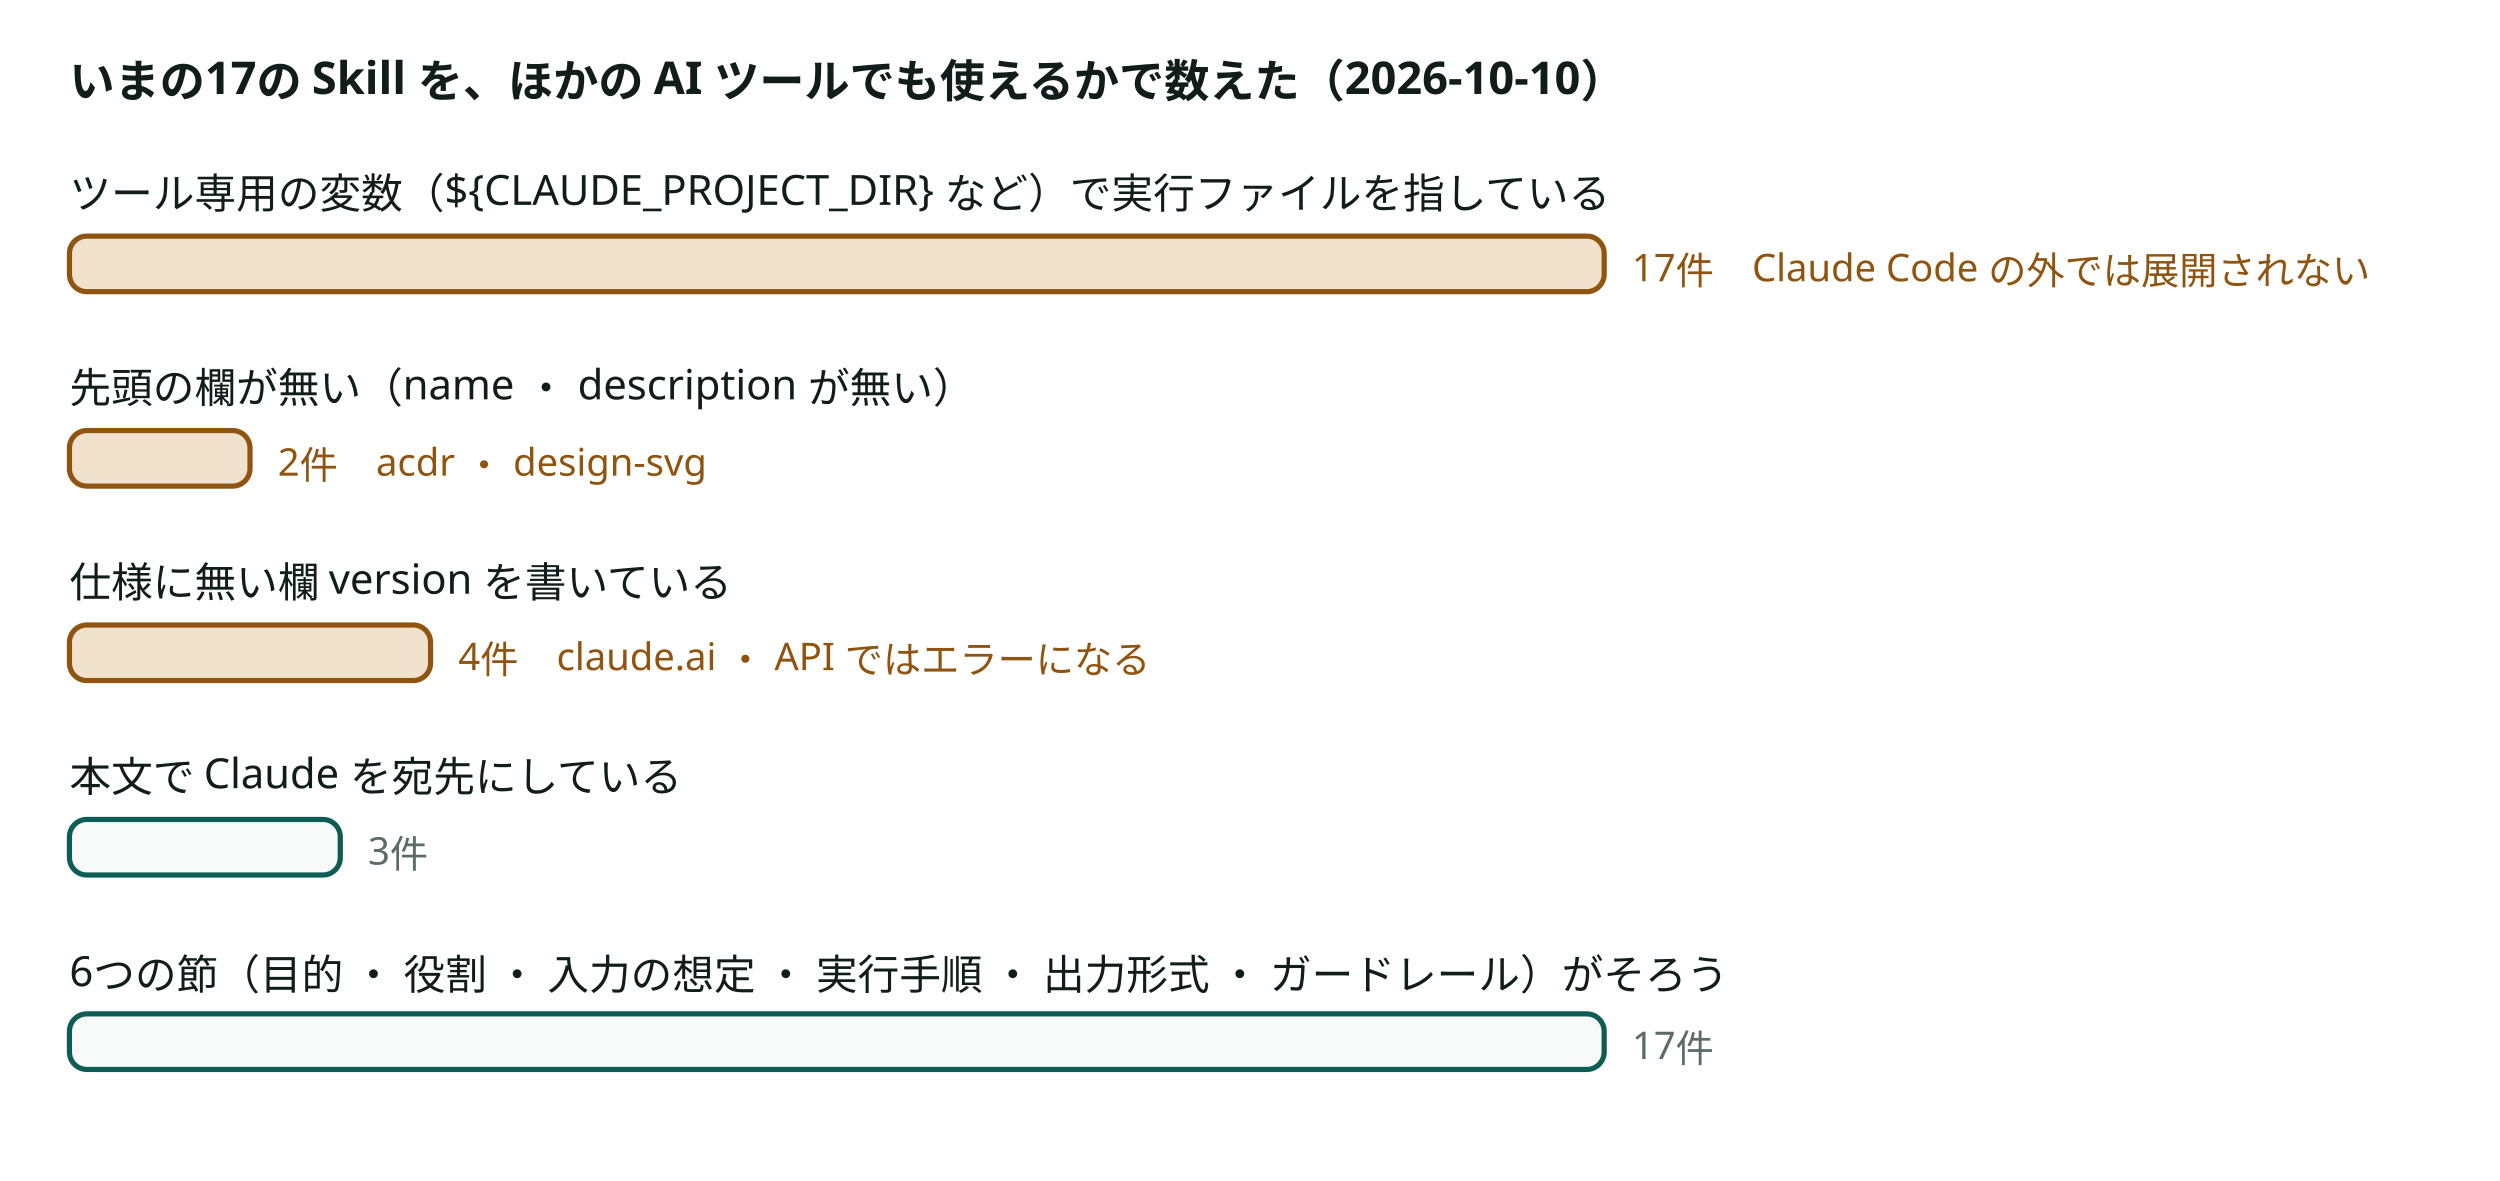
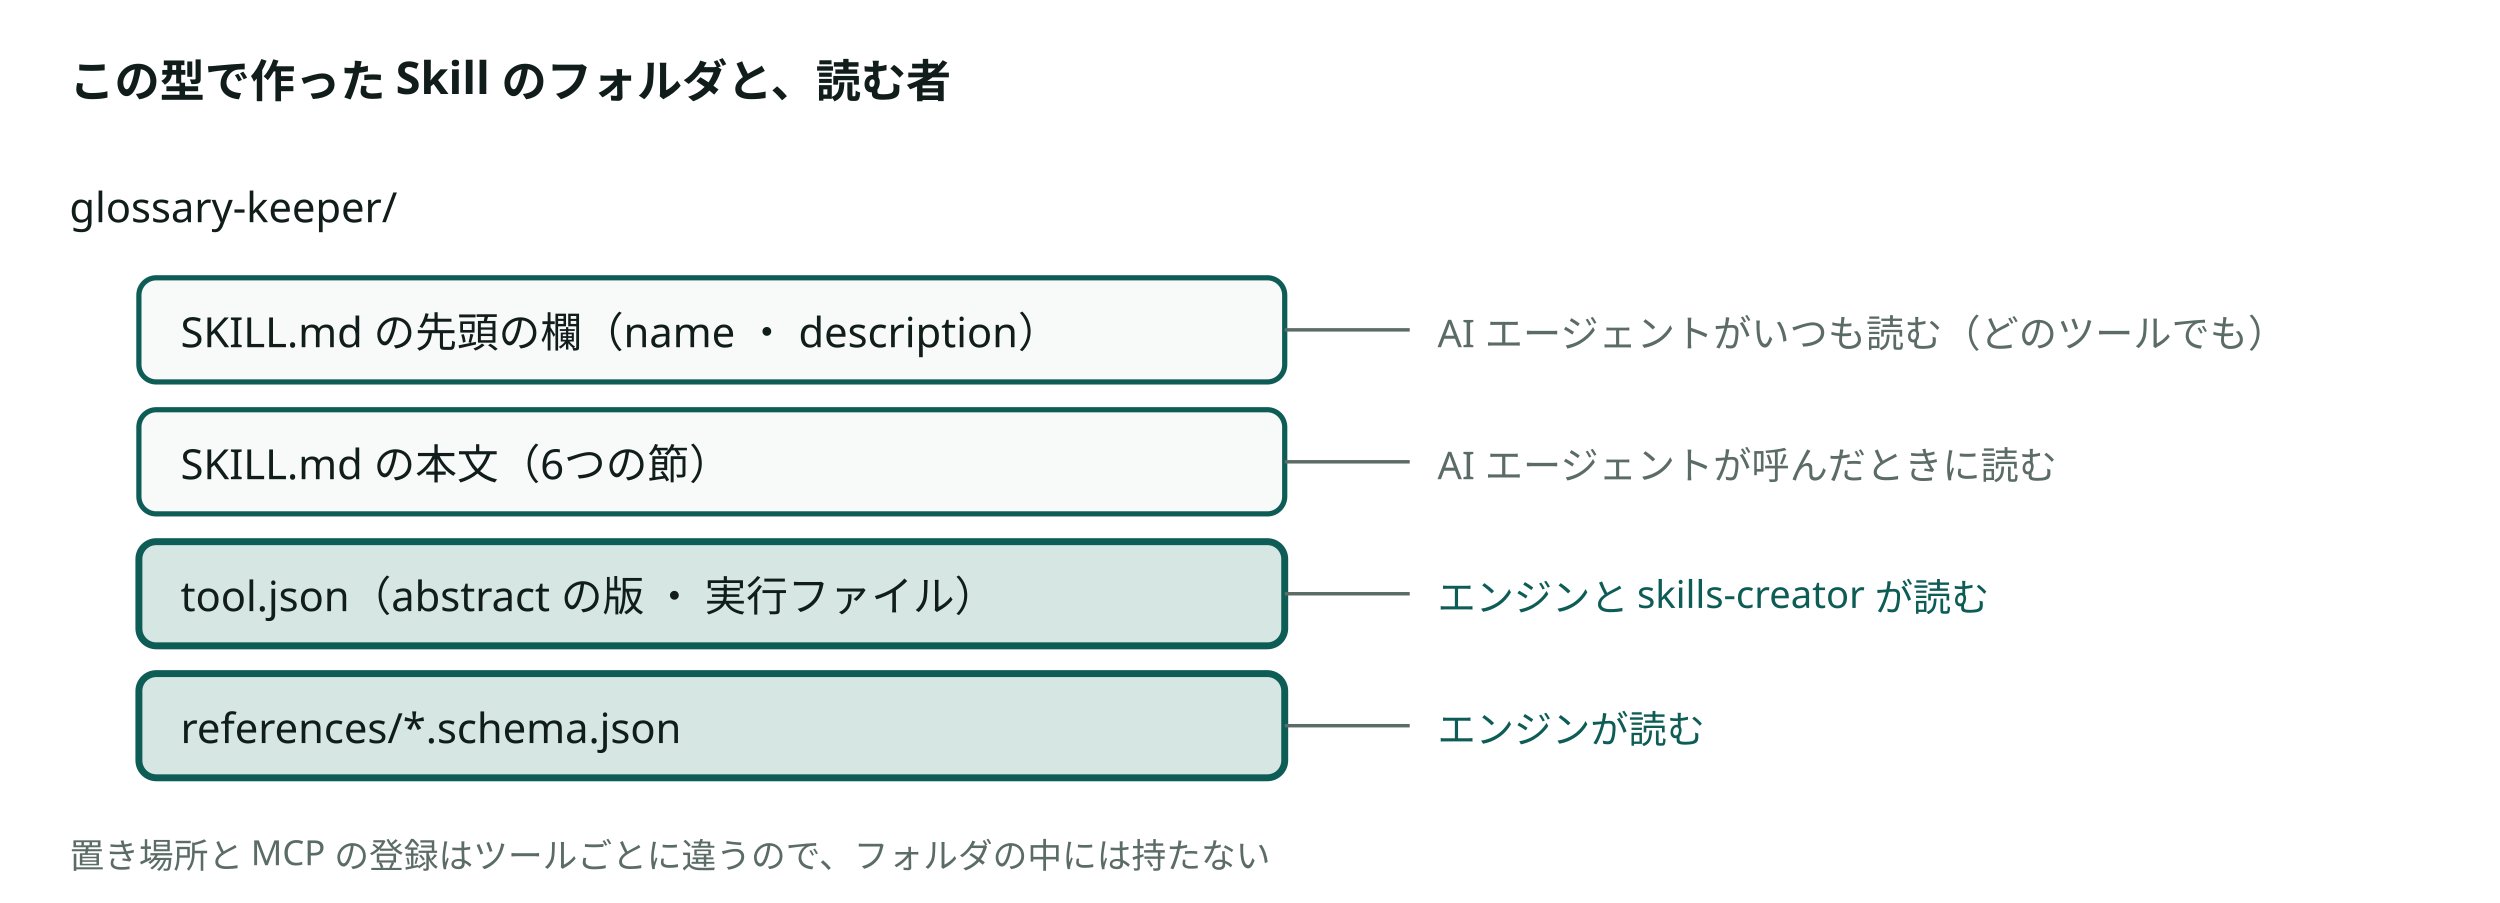
- <svg viewBox="0 0 720 340" style="min-width:600px" role="img" aria-label="いまの17の Skill を、AI ツールをまたいで使えるかで数えた結果" class="dsvg">
-   <style data-dsvg="dark">.dsvg .title{fill:var(--dsvg-ink,#111D1A);font-size:13px;font-weight:700}.dsvg .label{fill:var(--dsvg-ink,#111D1A);font-size:12px}.dsvg .box.warn{fill:var(--dsvg-warn-bg,#F0E2CD);stroke:var(--dsvg-warn,#8F5410)}.dsvg .note.warn{fill:var(--dsvg-warn,#8F5410);font-size:11px}.dsvg .box{fill:var(--dsvg-box-fill,#F8FAF9);stroke:var(--dsvg-accent,#0D5C55)}.dsvg .note{fill:var(--dsvg-ink-soft,#5B6B66);font-size:11px}@media (prefers-color-scheme:dark){:root:not([data-theme="light"]) .dsvg,.dsvg:root:not([data-theme="light"]){--dsvg-ink:#E6EEEB;--dsvg-warn-bg:#33281A;--dsvg-warn:#D9A35F;--dsvg-box-fill:#16211E;--dsvg-accent:#6CC9B8;--dsvg-ink-soft:#9DADA8}}:root[data-theme="dark"] .dsvg{--dsvg-ink:#E6EEEB;--dsvg-warn-bg:#33281A;--dsvg-warn:#D9A35F;--dsvg-box-fill:#16211E;--dsvg-accent:#6CC9B8;--dsvg-ink-soft:#9DADA8}</style>
-   <text class="title" x="20" y="28" font-family="Noto Sans JP, Hiragino Kaku Gothic ProN, sans-serif" font-size="13" font-weight="700" fill="#111D1A">いまの17の Skill を、ほかの AI ツールでも使えるかで数えた（2026-10-10）</text>
-   <text class="label" x="20" y="60" font-family="Noto Sans JP, Hiragino Kaku Gothic ProN, sans-serif" font-size="12" fill="#111D1A">ツール専用の変数（${CLAUDE_PROJECT_DIR} など）で実行ファイルを指している</text>
-   <rect class="box warn" x="20" y="68" width="442" height="16" fill="#F0E2CD" stroke="#8F5410" stroke-width="1.5" rx="5" />
-   <text class="note warn" x="470" y="81" font-family="Noto Sans JP, Hiragino Kaku Gothic ProN, sans-serif" font-size="11" fill="#8F5410">17件　Claude Code の外では展開されない</text>
-   <text class="label" x="20" y="116" font-family="Noto Sans JP, Hiragino Kaku Gothic ProN, sans-serif" font-size="12" fill="#111D1A">先頭の欄が無い（name ・ description が無い）</text>
-   <rect class="box warn" x="20" y="124" width="52" height="16" fill="#F0E2CD" stroke="#8F5410" stroke-width="1.5" rx="5" />
-   <text class="note warn" x="80" y="137" font-family="Noto Sans JP, Hiragino Kaku Gothic ProN, sans-serif" font-size="11" fill="#8F5410">2件　acdr ・ design-svg</text>
-   <text class="label" x="20" y="172" font-family="Noto Sans JP, Hiragino Kaku Gothic ProN, sans-serif" font-size="12" fill="#111D1A">仕様に無い欄 version を書いている</text>
-   <rect class="box warn" x="20" y="180" width="104" height="16" fill="#F0E2CD" stroke="#8F5410" stroke-width="1.5" rx="5" />
-   <text class="note warn" x="132" y="193" font-family="Noto Sans JP, Hiragino Kaku Gothic ProN, sans-serif" font-size="11" fill="#8F5410">4件　claude.ai ・ API ではエラーになる</text>
-   <text class="label" x="20" y="228" font-family="Noto Sans JP, Hiragino Kaku Gothic ProN, sans-serif" font-size="12" fill="#111D1A">本文で Claude を宛先にしている</text>
-   <rect class="box" x="20" y="236" width="78" height="16" fill="#F8FAF9" stroke="#0D5C55" stroke-width="1.5" rx="5" />
-   <text class="note" x="106" y="249" font-family="Noto Sans JP, Hiragino Kaku Gothic ProN, sans-serif" font-size="11" fill="#5B6B66">3件</text>
-   <text class="label" x="20" y="284" font-family="Noto Sans JP, Hiragino Kaku Gothic ProN, sans-serif" font-size="12" fill="#111D1A">6つの節（目的 ・ 役割 ・ 入力の想定 ・ 実行手順 ・ 出力形式 ・ ガードレール）がそろう</text>
-   <rect class="box" x="20" y="292" width="442" height="16" fill="#F8FAF9" stroke="#0D5C55" stroke-width="1.5" rx="5" />
-   <text class="note" x="470" y="305" font-family="Noto Sans JP, Hiragino Kaku Gothic ProN, sans-serif" font-size="11" fill="#5B6B66">17件</text>
+ <svg viewBox="0 0 720 260" style="min-width:600px" role="img" aria-label="この型で作った Skill のフォルダの中を、誰が読むか" class="dsvg">
+   <style data-dsvg="dark">.dsvg .title{fill:var(--dsvg-ink,#111D1A);font-size:13px;font-weight:700}.dsvg .label{fill:var(--dsvg-ink,#111D1A);font-size:12px}.dsvg .box{fill:var(--dsvg-box-fill,#F8FAF9);stroke:var(--dsvg-accent,#0D5C55)}.dsvg .box.focus{fill:var(--dsvg-accent-bg,#D5E6E3);stroke:var(--dsvg-accent,#0D5C55)}.dsvg .link{stroke:var(--dsvg-ink-soft,#5B6B66)}.dsvg .note{fill:var(--dsvg-ink-soft,#5B6B66);font-size:11px}.dsvg .note.focus{fill:var(--dsvg-accent,#0D5C55);font-size:11px}.dsvg .note.small{fill:var(--dsvg-ink-soft,#5B6B66);font-size:10px}@media (prefers-color-scheme:dark){:root:not([data-theme="light"]) .dsvg,.dsvg:root:not([data-theme="light"]){--dsvg-ink:#E6EEEB;--dsvg-box-fill:#16211E;--dsvg-accent:#6CC9B8;--dsvg-accent-bg:#173330;--dsvg-ink-soft:#9DADA8}}:root[data-theme="dark"] .dsvg{--dsvg-ink:#E6EEEB;--dsvg-box-fill:#16211E;--dsvg-accent:#6CC9B8;--dsvg-accent-bg:#173330;--dsvg-ink-soft:#9DADA8}</style>
+   <text class="title" x="20" y="28" font-family="Noto Sans JP, Hiragino Kaku Gothic ProN, sans-serif" font-size="13" font-weight="700" fill="#111D1A">この型で作った Skill のフォルダと、読む者</text>
+   <text class="label" x="20" y="64" font-family="Noto Sans JP, Hiragino Kaku Gothic ProN, sans-serif" font-size="12" fill="#111D1A">glossary-keeper/</text>
+   <rect class="box" x="40" y="80" width="330" height="30" fill="#F8FAF9" stroke="#0D5C55" stroke-width="1.5" rx="5" />
+   <text class="label" x="52" y="100" font-family="Noto Sans JP, Hiragino Kaku Gothic ProN, sans-serif" font-size="12" fill="#111D1A">SKILL.md の先頭の欄（name ・ description）</text>
+   <rect class="box" x="40" y="118" width="330" height="30" fill="#F8FAF9" stroke="#0D5C55" stroke-width="1.5" rx="5" />
+   <text class="label" x="52" y="138" font-family="Noto Sans JP, Hiragino Kaku Gothic ProN, sans-serif" font-size="12" fill="#111D1A">SKILL.md の本文（6つの節）</text>
+   <rect class="box focus" x="40" y="156" width="330" height="30" fill="#D5E6E3" stroke="#0D5C55" stroke-width="2" rx="5" />
+   <text class="label" x="52" y="176" font-family="Noto Sans JP, Hiragino Kaku Gothic ProN, sans-serif" font-size="12" fill="#111D1A">tool.json（abstract の版 ・ 実行ファイル）</text>
+   <rect class="box focus" x="40" y="194" width="330" height="30" fill="#D5E6E3" stroke="#0D5C55" stroke-width="2" rx="5" />
+   <text class="label" x="52" y="214" font-family="Noto Sans JP, Hiragino Kaku Gothic ProN, sans-serif" font-size="12" fill="#111D1A">references/*.schema.json</text>
+   <path class="link" d="M370,95 H406" fill="none" stroke="#5B6B66" stroke-width="1" />
+   <text class="note" x="414" y="100" font-family="Noto Sans JP, Hiragino Kaku Gothic ProN, sans-serif" font-size="11" fill="#5B6B66">AI エージェントがいつも読む（どのツールでも）</text>
+   <path class="link" d="M370,133 H406" fill="none" stroke="#5B6B66" stroke-width="1" />
+   <text class="note" x="414" y="138" font-family="Noto Sans JP, Hiragino Kaku Gothic ProN, sans-serif" font-size="11" fill="#5B6B66">AI エージェントが呼んだときに読む</text>
+   <path class="link" d="M370,171 H406" fill="none" stroke="#5B6B66" stroke-width="1" />
+   <text class="note focus" x="414" y="176" font-family="Noto Sans JP, Hiragino Kaku Gothic ProN, sans-serif" font-size="11" fill="#0D5C55">エンジンと skills-creator が読む</text>
+   <path class="link" d="M370,209 H406" fill="none" stroke="#5B6B66" stroke-width="1" />
+   <text class="note focus" x="414" y="214" font-family="Noto Sans JP, Hiragino Kaku Gothic ProN, sans-serif" font-size="11" fill="#0D5C55">エンジンが読む</text>
+   <text class="note small" x="20" y="250" font-family="Noto Sans JP, Hiragino Kaku Gothic ProN, sans-serif" font-size="10" fill="#5B6B66">置き場所と MCP の登録はツールごとに違うので、フォルダの中には持たない</text>
</svg>
